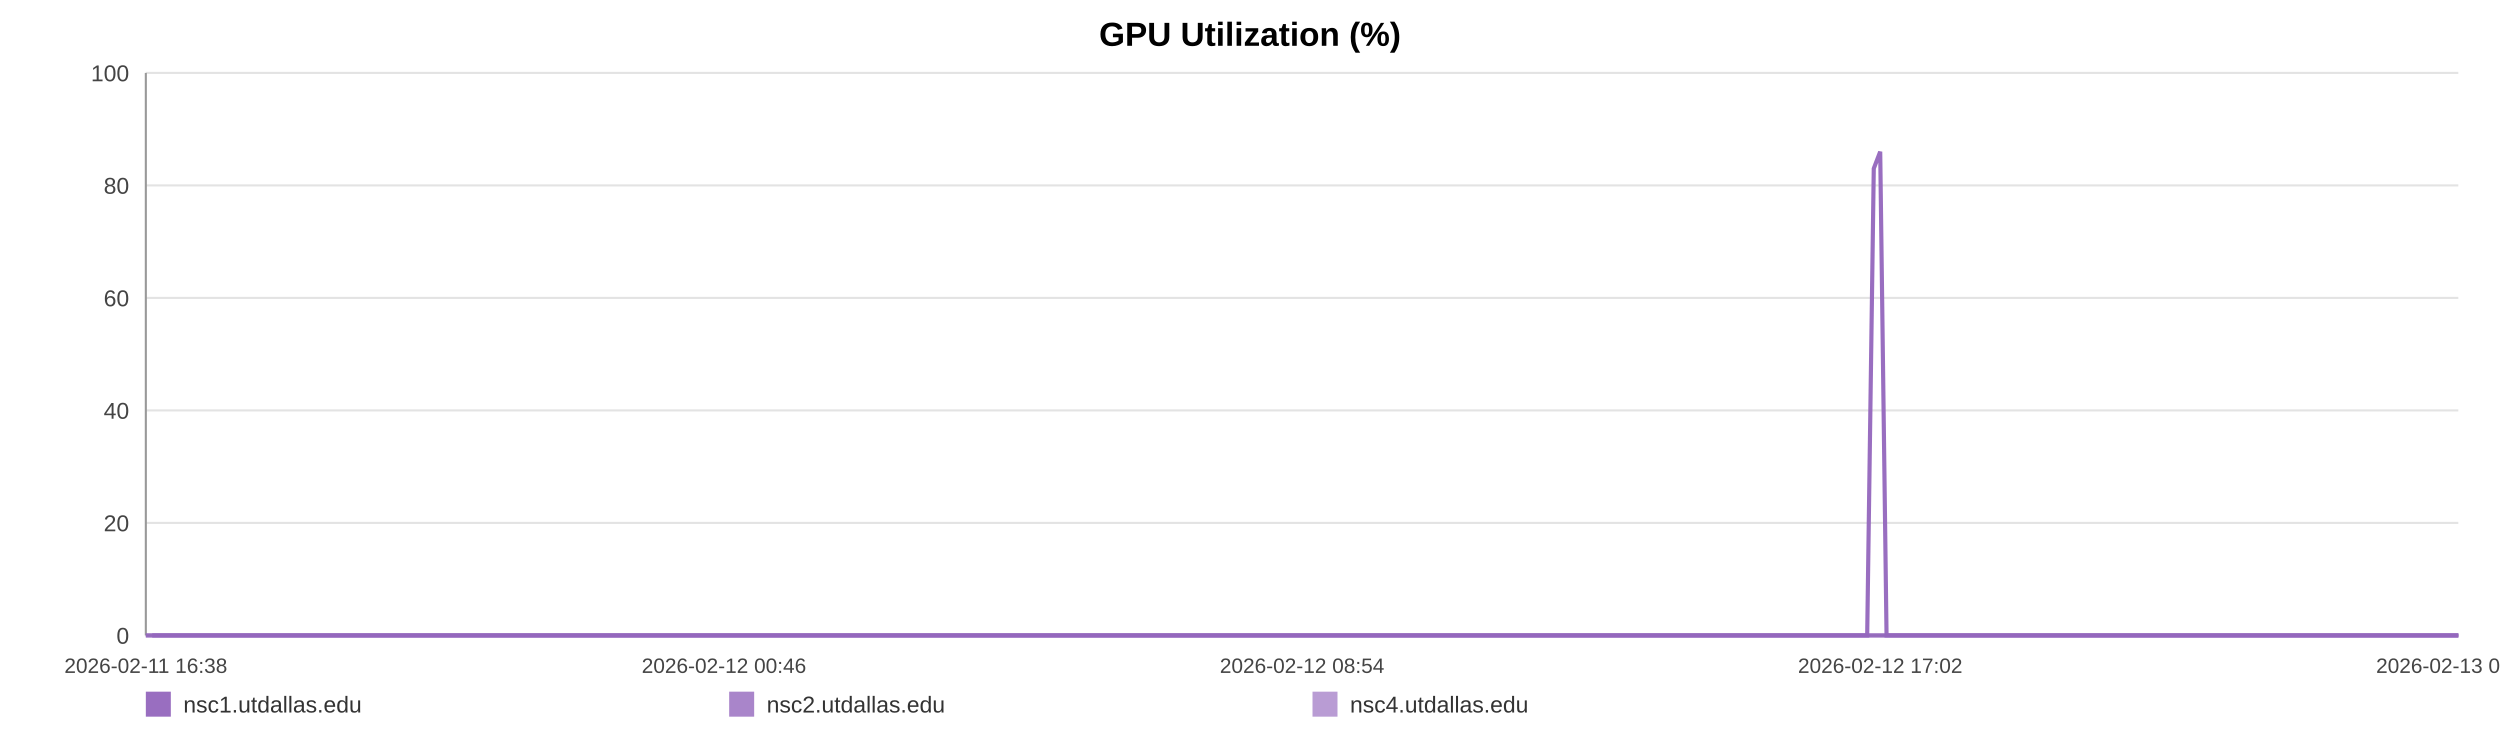
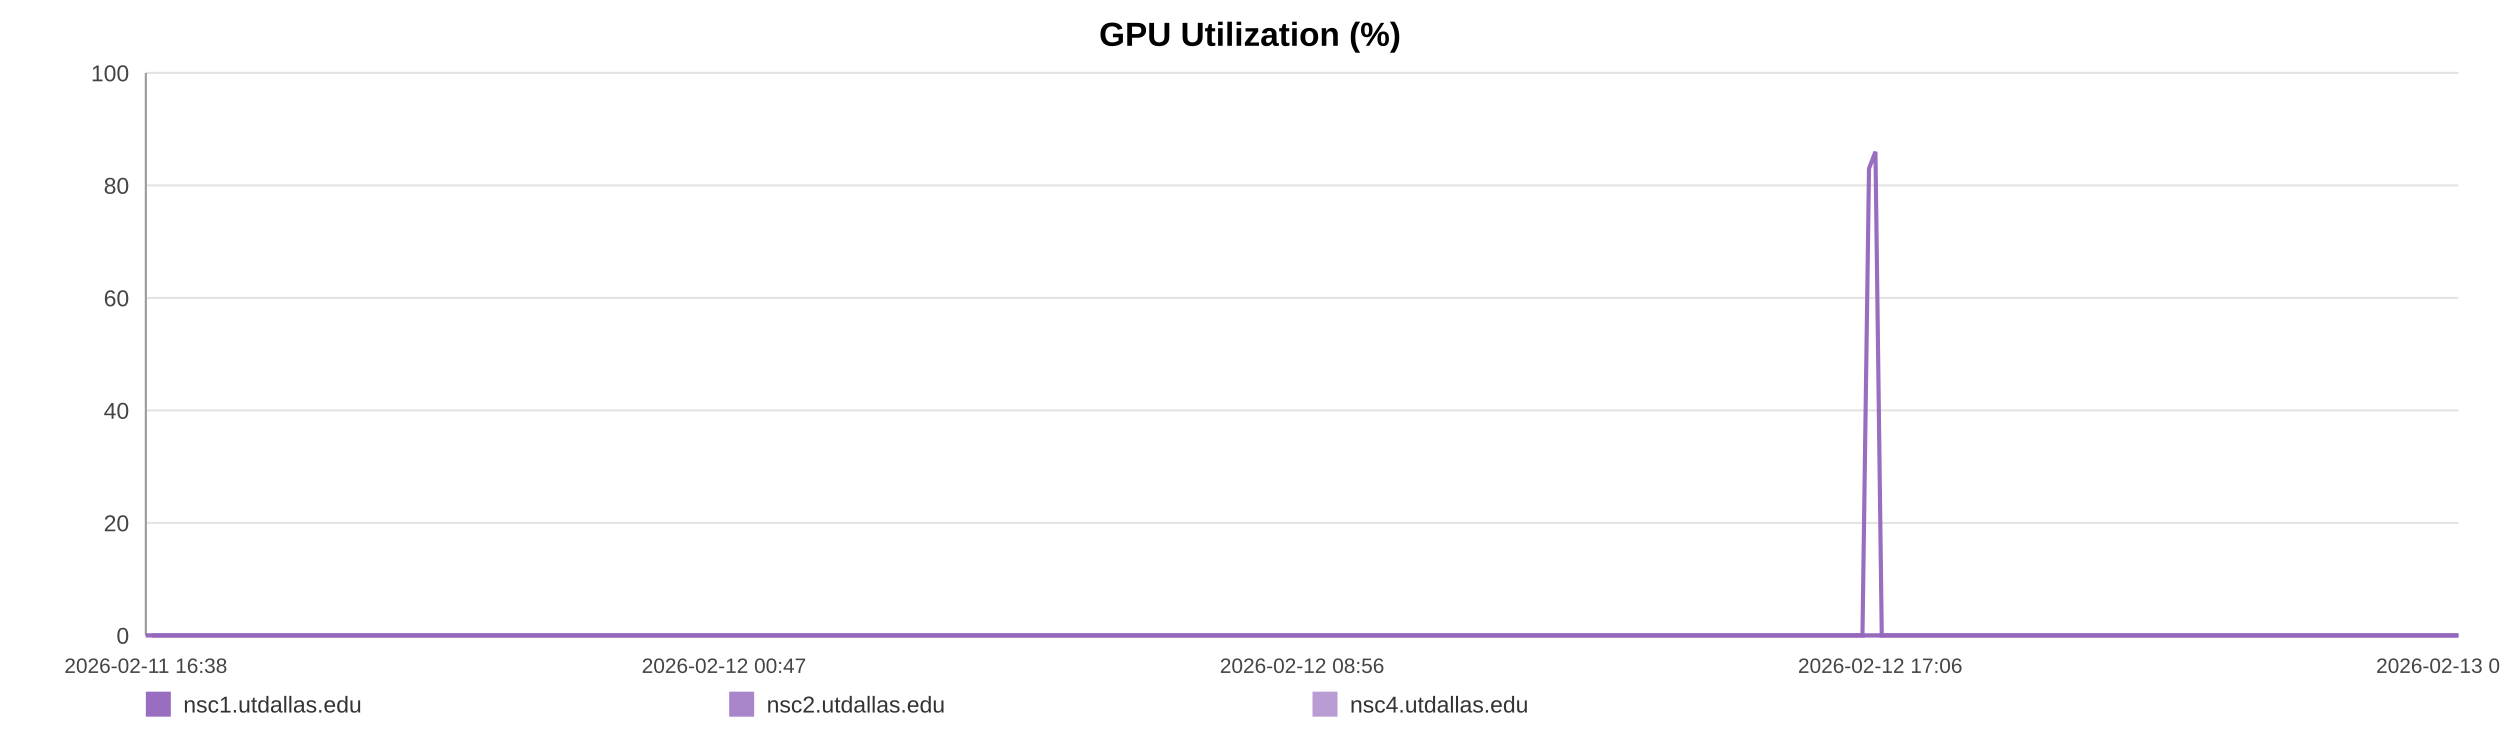
<svg xmlns="http://www.w3.org/2000/svg" width="1200" height="360" viewBox="0 0 1200 360" role="img" aria-label="GPU Utilization (%)">
  <rect width="100%" height="100%" fill="#ffffff" />
  <text x="600.0" y="22" text-anchor="middle" font-size="16" font-family="Arial, Helvetica, sans-serif" font-weight="bold">GPU Utilization (%)</text>
  <line x1="70" y1="35.00" x2="1180" y2="35.00" stroke="#e3e3e3" stroke-width="1" />
  <text x="62" y="39.00" text-anchor="end" font-size="11" fill="#444" font-family="Arial, Helvetica, sans-serif">100</text>
  <line x1="70" y1="89.00" x2="1180" y2="89.00" stroke="#e3e3e3" stroke-width="1" />
  <text x="62" y="93.00" text-anchor="end" font-size="11" fill="#444" font-family="Arial, Helvetica, sans-serif">80</text>
  <line x1="70" y1="143.00" x2="1180" y2="143.00" stroke="#e3e3e3" stroke-width="1" />
  <text x="62" y="147.00" text-anchor="end" font-size="11" fill="#444" font-family="Arial, Helvetica, sans-serif">60</text>
  <line x1="70" y1="197.00" x2="1180" y2="197.00" stroke="#e3e3e3" stroke-width="1" />
  <text x="62" y="201.00" text-anchor="end" font-size="11" fill="#444" font-family="Arial, Helvetica, sans-serif">40</text>
  <line x1="70" y1="251.00" x2="1180" y2="251.00" stroke="#e3e3e3" stroke-width="1" />
  <text x="62" y="255.00" text-anchor="end" font-size="11" fill="#444" font-family="Arial, Helvetica, sans-serif">20</text>
  <line x1="70" y1="305.00" x2="1180" y2="305.00" stroke="#e3e3e3" stroke-width="1" />
  <text x="62" y="309.00" text-anchor="end" font-size="11" fill="#444" font-family="Arial, Helvetica, sans-serif">0</text>
  <line x1="70" y1="35" x2="70" y2="305" stroke="#999" />
  <line x1="70" y1="305" x2="1180" y2="305" stroke="#999" />
  <text x="70.00" y="323" text-anchor="middle" font-size="10" fill="#444" font-family="Arial, Helvetica, sans-serif">2026-02-11 16:38</text>
-   <text x="347.50" y="323" text-anchor="middle" font-size="10" fill="#444" font-family="Arial, Helvetica, sans-serif">2026-02-12 00:46</text>
-   <text x="625.00" y="323" text-anchor="middle" font-size="10" fill="#444" font-family="Arial, Helvetica, sans-serif">2026-02-12 08:54</text>
-   <text x="902.50" y="323" text-anchor="middle" font-size="10" fill="#444" font-family="Arial, Helvetica, sans-serif">2026-02-12 17:02</text>
-   <text x="1180.00" y="323" text-anchor="middle" font-size="10" fill="#444" font-family="Arial, Helvetica, sans-serif">2026-02-13 01:10</text>
-   <polyline fill="none" stroke="#9467bd" stroke-opacity="0.95" stroke-width="2" points="73.06,305.00 76.13,305.00 79.18,305.00 82.25,305.00 85.34,305.00 88.38,305.00 91.45,305.00 94.76,305.00 97.81,305.00 100.85,305.00 103.89,305.00 107.00,305.00 110.04,305.00 113.08,305.00 118.59,305.00 123.34,305.00 126.43,305.00 129.56,305.00 132.62,305.00 135.67,305.00 138.66,305.00 141.75,305.00 144.80,305.00 147.88,305.00 150.96,305.00 154.08,305.00 157.15,305.00 160.22,305.00 163.44,305.00 166.53,305.00 169.58,305.00 172.71,305.00 175.78,305.00 178.84,305.00 181.99,305.00 185.03,305.00 188.09,305.00 191.21,305.00 194.23,305.00 197.29,305.00 200.31,305.00 203.36,305.00 206.44,305.00 209.48,305.00 212.60,305.00 215.69,305.00 218.72,305.00 221.77,305.00 224.86,305.00 227.92,305.00 231.42,305.00 234.48,305.00 237.53,305.00 240.56,305.00 243.61,305.00 246.64,305.00 249.68,305.00 252.75,305.00 255.80,305.00 258.92,305.00 261.97,305.00 265.00,305.00 268.08,305.00 271.17,305.00 274.23,305.00 277.30,305.00 280.32,305.00 283.35,305.00 286.40,305.00 289.43,305.00 292.48,305.00 295.54,305.00 298.57,305.00 301.63,305.00 304.71,305.00 307.73,305.00 310.81,305.00 313.84,305.00 316.88,305.00 320.02,305.00 323.07,305.00 326.12,305.00 329.20,305.00 332.25,305.00 335.32,305.00 338.37,305.00 341.39,305.00 344.42,305.00 347.50,305.00 350.58,305.00 353.64,305.00 356.73,305.00 359.74,305.00 362.81,305.00 365.85,305.00 368.90,305.00 371.94,305.00 375.00,305.00 378.03,305.00 381.11,305.00 384.17,305.00 387.23,305.00 390.29,305.00 393.39,305.00 396.47,305.00 399.53,305.00 402.57,305.00 405.62,305.00 408.66,305.00 411.75,305.00 414.81,305.00 417.86,305.00 420.92,305.00 423.99,305.00 427.06,305.00 430.14,305.00 433.25,305.00 436.29,305.00 439.35,305.00 442.41,305.00 445.46,305.00 448.51,305.00 451.59,305.00 454.91,305.00 457.95,305.00 461.05,305.00 464.10,305.00 467.14,305.00 470.17,305.00 473.17,305.00 476.23,305.00 479.29,305.00 482.34,305.00 485.38,305.00 488.43,305.00 491.48,305.00 494.52,305.00 497.63,305.00 500.68,305.00 503.73,305.00 506.77,305.00 509.83,305.00 512.87,305.00 515.94,305.00 519.02,305.00 522.08,305.00 525.14,305.00 528.19,305.00 531.22,305.00 534.26,305.00 537.32,305.00 540.37,305.00 543.44,305.00 546.53,305.00 549.59,305.00 552.64,305.00 555.73,305.00 558.79,305.00 561.82,305.00 564.89,305.00 567.96,305.00 571.06,305.00 574.16,305.00 577.21,305.00 580.28,305.00 583.31,305.00 586.34,305.00 589.39,305.00 592.45,305.00 595.50,305.00 598.52,305.00 601.56,305.00 604.65,305.00 607.71,305.00 610.78,305.00 613.84,305.00 616.96,305.00 620.01,305.00 623.07,305.00 626.11,305.00 629.14,305.00 632.47,305.00 635.60,305.00 638.63,305.00 641.67,305.00 644.68,305.00 647.75,305.00 650.81,305.00 653.88,305.00 656.95,305.00 659.99,305.00 663.03,305.00 666.09,305.00 669.22,305.00 672.27,305.00 675.31,305.00 678.36,305.00 681.45,305.00 684.56,305.00 687.69,305.00 690.73,305.00 693.79,305.00 696.85,305.00 699.89,305.00 702.96,305.00 706.02,305.00 709.12,305.00 712.16,305.00 715.20,305.00 718.29,305.00 721.35,305.00 724.40,305.00 727.46,305.00 730.56,305.00 733.62,305.00 736.66,305.00 739.68,305.00 742.73,305.00 745.80,305.00 748.85,305.00 751.89,305.00 754.94,305.00 757.97,305.00 761.02,305.00 764.10,305.00 767.16,305.00 770.23,305.00 773.33,305.00 776.39,305.00 779.47,305.00 782.51,305.00 785.58,305.00 788.64,305.00 791.70,305.00 794.76,305.00 797.88,305.00 800.95,305.00 804.02,305.00 807.08,305.00 810.12,305.00 813.19,305.00 816.21,305.00 819.27,305.00 822.35,305.00 825.41,305.00 828.47,305.00 831.53,305.00 834.61,305.00 837.66,305.00 840.72,305.00 843.80,305.00 846.89,305.00 849.93,305.00 852.99,305.00 856.07,305.00 859.16,305.00 862.23,305.00 865.28,305.00 868.33,305.00 871.72,305.00 874.80,305.00 877.86,305.00 880.92,305.00 884.01,305.00 887.09,305.00 890.15,305.00 893.22,305.00 896.25,305.00 899.41,80.90 902.50,72.80 905.54,305.00 908.59,305.00 911.65,305.00 914.71,305.00 917.77,305.00 920.95,305.00 924.01,305.00 927.06,305.00 930.16,305.00 933.46,305.00 936.52,305.00 940.37,305.00 945.54,305.00 948.67,305.00 951.80,305.00 954.85,305.00 957.84,305.00 960.88,305.00 963.99,305.00 967.06,305.00 970.14,305.00 973.33,305.00 976.49,305.00 979.74,305.00 982.81,305.00 985.87,305.00 988.93,305.00 992.03,305.00 995.13,305.00 998.22,305.00 1001.26,305.00 1004.31,305.00 1007.49,305.00 1010.57,305.00 1013.60,305.00 1016.67,305.00 1019.78,305.00 1022.95,305.00 1026.03,305.00 1029.09,305.00 1032.24,305.00 1035.17,305.00 1038.21,305.00 1041.33,305.00 1044.37,305.00 1047.48,305.00 1050.63,305.00 1053.71,305.00 1056.76,305.00 1059.86,305.00 1062.95,305.00 1066.01,305.00 1069.06,305.00 1072.09,305.00 1075.17,305.00 1078.24,305.00 1081.27,305.00 1084.92,305.00 1088.53,305.00 1092.15,305.00 1095.70,305.00 1099.20,305.00 1102.72,305.00 1106.34,305.00 1109.91,305.00 1112.98,305.00 1116.00,305.00 1119.05,305.00 1122.10,305.00 1125.16,305.00 1128.20,305.00 1131.24,305.00 1134.28,305.00 1137.34,305.00 1140.39,305.00 1143.45,305.00 1146.49,305.00 1149.54,305.00 1152.57,305.00 1155.62,305.00 1158.67,305.00 1161.73,305.00 1164.75,305.00 1167.82,305.00 1170.90,305.00 1173.93,305.00 1176.96,305.00 1180.00,305.00" />
-   <polyline fill="none" stroke="#9467bd" stroke-opacity="0.80" stroke-width="2" points="70.00,305.00 73.06,305.00 76.13,305.00 79.18,305.00 82.25,305.00 85.34,305.00 88.38,305.00 91.45,305.00 94.76,305.00 97.81,305.00 100.85,305.00 103.89,305.00 107.00,305.00 110.04,305.00 113.08,305.00 118.59,305.00 123.34,305.00 126.43,305.00 129.56,305.00 132.62,305.00 135.67,305.00 138.66,305.00 141.75,305.00 144.80,305.00 147.88,305.00 150.96,305.00 154.08,305.00 157.15,305.00 160.22,305.00 163.44,305.00 166.53,305.00 169.58,305.00 172.71,305.00 175.78,305.00 178.84,305.00 181.99,305.00 185.03,305.00 188.09,305.00 191.21,305.00 194.23,305.00 197.29,305.00 200.31,305.00 203.36,305.00 206.44,305.00 209.48,305.00 212.60,305.00 215.69,305.00 218.72,305.00 221.77,305.00 224.86,305.00 227.92,305.00 231.42,305.00 234.48,305.00 237.53,305.00 240.56,305.00 243.61,305.00 246.64,305.00 249.68,305.00 252.75,305.00 255.80,305.00 258.92,305.00 261.97,305.00 265.00,305.00 268.08,305.00 271.17,305.00 274.23,305.00 277.30,305.00 280.32,305.00 283.35,305.00 286.40,305.00 289.43,305.00 292.48,305.00 295.54,305.00 298.57,305.00 301.63,305.00 304.71,305.00 307.73,305.00 310.81,305.00 313.84,305.00 316.88,305.00 320.02,305.00 323.07,305.00 326.12,305.00 329.20,305.00 332.25,305.00 335.32,305.00 338.37,305.00 341.39,305.00 344.42,305.00 347.50,305.00 350.58,305.00 353.64,305.00 356.73,305.00 359.74,305.00 362.81,305.00 365.85,305.00 368.90,305.00 371.94,305.00 375.00,305.00 378.03,305.00 381.11,305.00 384.17,305.00 387.23,305.00 390.29,305.00 393.39,305.00 396.47,305.00 399.53,305.00 402.57,305.00 405.62,305.00 408.66,305.00 411.75,305.00 414.81,305.00 417.86,305.00 420.92,305.00 423.99,305.00 427.06,305.00 430.14,305.00 433.25,305.00 436.29,305.00 439.35,305.00 442.41,305.00 445.46,305.00 448.51,305.00 451.59,305.00 454.91,305.00 457.95,305.00 461.05,305.00 464.10,305.00 467.14,305.00 470.17,305.00 473.17,305.00 476.23,305.00 479.29,305.00 482.34,305.00 485.38,305.00 488.43,305.00 491.48,305.00 494.52,305.00 497.63,305.00 500.68,305.00 503.73,305.00 506.77,305.00 509.83,305.00 512.87,305.00 515.94,305.00 519.02,305.00 522.08,305.00 525.14,305.00 528.19,305.00 531.22,305.00 534.26,305.00 537.32,305.00 540.37,305.00 543.44,305.00 546.53,305.00 549.59,305.00 552.64,305.00 555.73,305.00 558.79,305.00 561.82,305.00 564.89,305.00 567.96,305.00 571.06,305.00 574.16,305.00 577.21,305.00 580.28,305.00 583.31,305.00 586.34,305.00 589.39,305.00 592.45,305.00 595.50,305.00 598.52,305.00 601.56,305.00 604.65,305.00 607.71,305.00 610.78,305.00 613.84,305.00 616.96,305.00 620.01,305.00 623.07,305.00 626.11,305.00 629.14,305.00 632.47,305.00 635.60,305.00 638.63,305.00 641.67,305.00 644.68,305.00 647.75,305.00 650.81,305.00 653.88,305.00 656.95,305.00 659.99,305.00 663.03,305.00 666.09,305.00 669.22,305.00 672.27,305.00 675.31,305.00 678.36,305.00 681.45,305.00 684.56,305.00 687.69,305.00 690.73,305.00 693.79,305.00 696.85,305.00 699.89,305.00 702.96,305.00 706.02,305.00 709.12,305.00 712.16,305.00 715.20,305.00 718.29,305.00 721.35,305.00 724.40,305.00 727.46,305.00 730.56,305.00 733.62,305.00 736.66,305.00 739.68,305.00 742.73,305.00 745.80,305.00 748.85,305.00 751.89,305.00 754.94,305.00 757.97,305.00 761.02,305.00 764.10,305.00 767.16,305.00 770.23,305.00 773.33,305.00 776.39,305.00 779.47,305.00 782.51,305.00 785.58,305.00 788.64,305.00 791.70,305.00 794.76,305.00 797.88,305.00 800.95,305.00 804.02,305.00 807.08,305.00 810.12,305.00 813.19,305.00 816.21,305.00 819.27,305.00 822.35,305.00 825.41,305.00 828.47,305.00 831.53,305.00 834.61,305.00 837.66,305.00 840.72,305.00 843.80,305.00 846.89,305.00 849.93,305.00 852.99,305.00 856.07,305.00 859.16,305.00 862.23,305.00 865.28,305.00 868.33,305.00 871.72,305.00 874.80,305.00 877.86,305.00 880.92,305.00 884.01,305.00 887.09,305.00 890.15,305.00 893.22,305.00 896.25,305.00 899.41,305.00 902.50,305.00 905.54,305.00 908.59,305.00 911.65,305.00 914.71,305.00 917.77,305.00 920.95,305.00 924.01,305.00 927.06,305.00 930.16,305.00 933.46,305.00 936.52,305.00 940.37,305.00 945.54,305.00 948.67,305.00 951.80,305.00 954.85,305.00 957.84,305.00 960.88,305.00 963.99,305.00 967.06,305.00 970.14,305.00 973.33,305.00 976.49,305.00 979.74,305.00 982.81,305.00 985.87,305.00 988.93,305.00 992.03,305.00 995.13,305.00 998.22,305.00 1001.26,305.00 1004.31,305.00 1007.49,305.00 1010.57,305.00 1013.60,305.00 1016.67,305.00 1019.78,305.00 1022.95,305.00 1026.03,305.00 1029.09,305.00 1032.24,305.00 1035.17,305.00 1038.21,305.00 1041.33,305.00 1044.37,305.00 1047.48,305.00 1050.63,305.00 1053.71,305.00 1056.76,305.00 1059.86,305.00 1062.95,305.00 1066.01,305.00 1069.06,305.00 1072.09,305.00 1075.17,305.00 1078.24,305.00 1081.27,305.00 1084.92,305.00 1088.53,305.00 1092.15,305.00 1095.70,305.00 1099.20,305.00 1102.72,305.00 1106.34,305.00 1109.91,305.00 1112.98,305.00 1116.00,305.00 1119.05,305.00 1122.10,305.00 1125.16,305.00 1128.20,305.00 1131.24,305.00 1134.28,305.00 1137.34,305.00 1140.39,305.00 1143.45,305.00 1146.49,305.00 1149.54,305.00 1152.57,305.00 1155.62,305.00 1158.67,305.00 1161.73,305.00 1164.75,305.00 1167.82,305.00 1170.90,305.00 1173.93,305.00 1176.96,305.00 1180.00,305.00" />
-   <polyline fill="none" stroke="#9467bd" stroke-opacity="0.65" stroke-width="2" points="70.00,305.00 73.06,305.00 76.13,305.00 79.18,305.00 82.25,305.00 85.34,305.00 88.38,305.00 91.45,305.00 94.76,305.00 97.81,305.00 100.85,305.00 103.89,305.00 107.00,305.00 110.04,305.00 113.08,305.00 118.59,305.00 123.34,305.00 126.43,305.00 129.56,305.00 132.62,305.00 135.67,305.00 138.66,305.00 141.75,305.00 144.80,305.00 147.88,305.00 150.96,305.00 154.08,305.00 157.15,305.00 160.22,305.00 163.44,305.00 166.53,305.00 169.58,305.00 172.71,305.00 175.78,305.00 178.84,305.00 181.99,305.00 185.03,305.00 188.09,305.00 191.21,305.00 194.23,305.00 197.29,305.00 200.31,305.00 203.36,305.00 206.44,305.00 209.48,305.00 212.60,305.00 215.69,305.00 218.72,305.00 221.77,305.00 224.86,305.00 227.92,305.00 231.42,305.00 234.48,305.00 237.53,305.00 240.56,305.00 243.61,305.00 246.64,305.00 249.68,305.00 252.75,305.00 255.80,305.00 258.92,305.00 261.97,305.00 265.00,305.00 268.08,305.00 271.17,305.00 274.23,305.00 277.30,305.00 280.32,305.00 283.35,305.00 286.40,305.00 289.43,305.00 292.48,305.00 295.54,305.00 298.57,305.00 301.63,305.00 304.71,305.00 307.73,305.00 310.81,305.00 313.84,305.00 316.88,305.00 320.02,305.00 323.07,305.00 326.12,305.00 329.20,305.00 332.25,305.00 335.32,305.00 338.37,305.00 341.39,305.00 344.42,305.00 347.50,305.00 350.58,305.00 353.64,305.00 356.73,305.00 359.74,305.00 362.81,305.00 365.85,305.00 368.90,305.00 371.94,305.00 375.00,305.00 378.03,305.00 381.11,305.00 384.17,305.00 387.23,305.00 390.29,305.00 393.39,305.00 396.47,305.00 399.53,305.00 402.57,305.00 405.62,305.00 408.66,305.00 411.75,305.00 414.81,305.00 417.86,305.00 420.92,305.00 423.99,305.00 427.06,305.00 430.14,305.00 433.25,305.00 436.29,305.00 439.35,305.00 442.41,305.00 445.46,305.00 448.51,305.00 451.59,305.00 454.91,305.00 457.95,305.00 461.05,305.00 464.10,305.00 467.14,305.00 470.17,305.00 473.17,305.00 476.23,305.00 479.29,305.00 482.34,305.00 485.38,305.00 488.43,305.00 491.48,305.00 494.52,305.00 497.63,305.00 500.68,305.00 503.73,305.00 506.77,305.00 509.83,305.00 512.87,305.00 515.94,305.00 519.02,305.00 522.08,305.00 525.14,305.00 528.19,305.00 531.22,305.00 534.26,305.00 537.32,305.00 540.37,305.00 543.44,305.00 546.53,305.00 549.59,305.00 552.64,305.00 555.73,305.00 558.79,305.00 561.82,305.00 564.89,305.00 567.96,305.00 571.06,305.00 574.16,305.00 577.21,305.00 580.28,305.00 583.31,305.00 586.34,305.00 589.39,305.00 592.45,305.00 595.50,305.00 598.52,305.00 601.56,305.00 604.65,305.00 607.71,305.00 610.78,305.00 613.84,305.00 616.96,305.00 620.01,305.00 623.07,305.00 626.11,305.00 629.14,305.00 632.47,305.00 635.60,305.00 638.63,305.00 641.67,305.00 644.68,305.00 647.75,305.00 650.81,305.00 653.88,305.00 656.95,305.00 659.99,305.00 663.03,305.00 666.09,305.00 669.22,305.00 672.27,305.00 675.31,305.00 678.36,305.00 681.45,305.00 684.56,305.00 687.69,305.00 690.73,305.00 693.79,305.00 696.85,305.00 699.89,305.00 702.96,305.00 706.02,305.00 709.12,305.00 712.16,305.00 715.20,305.00 718.29,305.00 721.35,305.00 724.40,305.00 727.46,305.00 730.56,305.00 733.62,305.00 736.66,305.00 739.68,305.00 742.73,305.00 745.80,305.00 748.85,305.00 751.89,305.00 754.94,305.00 757.97,305.00 761.02,305.00 764.10,305.00 767.16,305.00 770.23,305.00 773.33,305.00 776.39,305.00 779.47,305.00 782.51,305.00 785.58,305.00 788.64,305.00 791.70,305.00 794.76,305.00 797.88,305.00 800.95,305.00 804.02,305.00 807.08,305.00 810.12,305.00 813.19,305.00 816.21,305.00 819.27,305.00 822.35,305.00 825.41,305.00 828.47,305.00 831.53,305.00 834.61,305.00 837.66,305.00 840.72,305.00 843.80,305.00 846.89,305.00 849.93,305.00 852.99,305.00 856.07,305.00 859.16,305.00 862.23,305.00 865.28,305.00 868.33,305.00 871.72,305.00 874.80,305.00 877.86,305.00 880.92,305.00 884.01,305.00 887.09,305.00 890.15,305.00 893.22,305.00 896.25,305.00 899.41,305.00 902.50,305.00 905.54,305.00 908.59,305.00 911.65,305.00 914.71,305.00 917.77,305.00 920.95,305.00 924.01,305.00 927.06,305.00 930.16,305.00 933.46,305.00 936.52,305.00 940.37,305.00 945.54,305.00 948.67,305.00 951.80,305.00 954.85,305.00 957.84,305.00 960.88,305.00 963.99,305.00 967.06,305.00 970.14,305.00 973.33,305.00 976.49,305.00 979.74,305.00 982.81,305.00 985.87,305.00 988.93,305.00 992.03,305.00 995.13,305.00 998.22,305.00 1001.26,305.00 1004.31,305.00 1007.49,305.00 1010.57,305.00 1013.60,305.00 1016.67,305.00 1019.78,305.00 1022.95,305.00 1026.03,305.00 1029.09,305.00 1032.24,305.00 1035.17,305.00 1038.21,305.00 1041.33,305.00 1044.37,305.00 1047.48,305.00 1050.63,305.00 1053.71,305.00 1056.76,305.00 1059.86,305.00 1062.95,305.00 1066.01,305.00 1069.06,305.00 1072.09,305.00 1075.17,305.00 1078.24,305.00 1081.27,305.00 1084.92,305.00 1088.53,305.00 1092.15,305.00 1095.70,305.00 1099.20,305.00 1102.72,305.00 1106.34,305.00 1109.91,305.00 1112.98,305.00 1116.00,305.00 1119.05,305.00 1122.10,305.00 1125.16,305.00 1128.20,305.00 1131.24,305.00 1134.28,305.00 1137.34,305.00 1140.39,305.00 1143.45,305.00 1146.49,305.00 1149.54,305.00 1152.57,305.00 1155.62,305.00 1158.67,305.00 1161.73,305.00 1164.75,305.00 1167.82,305.00 1170.90,305.00 1173.93,305.00 1176.96,305.00 1180.00,305.00" />
+   <text x="347.50" y="323" text-anchor="middle" font-size="10" fill="#444" font-family="Arial, Helvetica, sans-serif">2026-02-12 00:47</text>
+   <text x="625.00" y="323" text-anchor="middle" font-size="10" fill="#444" font-family="Arial, Helvetica, sans-serif">2026-02-12 08:56</text>
+   <text x="902.50" y="323" text-anchor="middle" font-size="10" fill="#444" font-family="Arial, Helvetica, sans-serif">2026-02-12 17:06</text>
+   <text x="1180.00" y="323" text-anchor="middle" font-size="10" fill="#444" font-family="Arial, Helvetica, sans-serif">2026-02-13 01:15</text>
+   <polyline fill="none" stroke="#9467bd" stroke-opacity="0.95" stroke-width="2" points="73.05,305.00 76.11,305.00 79.16,305.00 82.22,305.00 85.30,305.00 88.33,305.00 91.39,305.00 94.70,305.00 97.73,305.00 100.76,305.00 103.80,305.00 106.90,305.00 109.93,305.00 112.97,305.00 118.46,305.00 123.19,305.00 126.27,305.00 129.40,305.00 132.44,305.00 135.49,305.00 138.47,305.00 141.56,305.00 144.60,305.00 147.67,305.00 150.74,305.00 153.85,305.00 156.91,305.00 159.98,305.00 163.18,305.00 166.26,305.00 169.30,305.00 172.43,305.00 175.49,305.00 178.54,305.00 181.69,305.00 184.71,305.00 187.76,305.00 190.87,305.00 193.89,305.00 196.94,305.00 199.96,305.00 203.00,305.00 206.06,305.00 209.09,305.00 212.21,305.00 215.30,305.00 218.31,305.00 221.35,305.00 224.43,305.00 227.49,305.00 230.97,305.00 234.03,305.00 237.07,305.00 240.10,305.00 243.13,305.00 246.15,305.00 249.19,305.00 252.25,305.00 255.29,305.00 258.40,305.00 261.45,305.00 264.46,305.00 267.53,305.00 270.62,305.00 273.67,305.00 276.73,305.00 279.74,305.00 282.77,305.00 285.80,305.00 288.83,305.00 291.87,305.00 294.92,305.00 297.95,305.00 301.00,305.00 304.06,305.00 307.08,305.00 310.15,305.00 313.17,305.00 316.21,305.00 319.34,305.00 322.38,305.00 325.42,305.00 328.49,305.00 331.53,305.00 334.59,305.00 337.63,305.00 340.65,305.00 343.67,305.00 346.74,305.00 349.82,305.00 352.86,305.00 355.94,305.00 358.95,305.00 362.01,305.00 365.04,305.00 368.08,305.00 371.11,305.00 374.16,305.00 377.19,305.00 380.26,305.00 383.31,305.00 386.36,305.00 389.42,305.00 392.51,305.00 395.58,305.00 398.62,305.00 401.66,305.00 404.70,305.00 407.73,305.00 410.81,305.00 413.87,305.00 416.91,305.00 419.95,305.00 423.02,305.00 426.08,305.00 429.15,305.00 432.25,305.00 435.28,305.00 438.34,305.00 441.39,305.00 444.43,305.00 447.48,305.00 450.55,305.00 453.86,305.00 456.89,305.00 459.98,305.00 463.02,305.00 466.05,305.00 469.07,305.00 472.07,305.00 475.11,305.00 478.16,305.00 481.21,305.00 484.24,305.00 487.28,305.00 490.33,305.00 493.35,305.00 496.46,305.00 499.50,305.00 502.54,305.00 505.57,305.00 508.63,305.00 511.66,305.00 514.72,305.00 517.78,305.00 520.84,305.00 523.89,305.00 526.93,305.00 529.96,305.00 532.99,305.00 536.03,305.00 539.08,305.00 542.14,305.00 545.22,305.00 548.27,305.00 551.32,305.00 554.40,305.00 557.45,305.00 560.48,305.00 563.54,305.00 566.59,305.00 569.69,305.00 572.78,305.00 575.82,305.00 578.88,305.00 581.90,305.00 584.93,305.00 587.97,305.00 591.02,305.00 594.06,305.00 597.07,305.00 600.11,305.00 603.19,305.00 606.24,305.00 609.30,305.00 612.34,305.00 615.46,305.00 618.51,305.00 621.55,305.00 624.58,305.00 627.61,305.00 630.93,305.00 634.04,305.00 637.07,305.00 640.10,305.00 643.11,305.00 646.17,305.00 649.21,305.00 652.28,305.00 655.34,305.00 658.37,305.00 661.41,305.00 664.46,305.00 667.58,305.00 670.62,305.00 673.65,305.00 676.69,305.00 679.77,305.00 682.88,305.00 686.00,305.00 689.02,305.00 692.08,305.00 695.13,305.00 698.16,305.00 701.22,305.00 704.28,305.00 707.37,305.00 710.40,305.00 713.43,305.00 716.51,305.00 719.56,305.00 722.60,305.00 725.66,305.00 728.75,305.00 731.80,305.00 734.83,305.00 737.85,305.00 740.88,305.00 743.94,305.00 746.99,305.00 750.02,305.00 753.07,305.00 756.08,305.00 759.12,305.00 762.20,305.00 765.25,305.00 768.31,305.00 771.40,305.00 774.45,305.00 777.53,305.00 780.56,305.00 783.62,305.00 786.66,305.00 789.72,305.00 792.77,305.00 795.89,305.00 798.94,305.00 802.00,305.00 805.06,305.00 808.09,305.00 811.15,305.00 814.17,305.00 817.21,305.00 820.28,305.00 823.34,305.00 826.39,305.00 829.44,305.00 832.51,305.00 835.56,305.00 838.61,305.00 841.68,305.00 844.76,305.00 847.80,305.00 850.84,305.00 853.91,305.00 856.99,305.00 860.05,305.00 863.10,305.00 866.14,305.00 869.52,305.00 872.60,305.00 875.65,305.00 878.70,305.00 881.78,305.00 884.84,305.00 887.90,305.00 890.96,305.00 893.98,305.00 897.13,80.90 900.22,72.80 903.25,305.00 906.29,305.00 909.34,305.00 912.40,305.00 915.45,305.00 918.61,305.00 921.67,305.00 924.71,305.00 927.80,305.00 931.09,305.00 934.14,305.00 937.98,305.00 943.14,305.00 946.26,305.00 949.38,305.00 952.42,305.00 955.41,305.00 958.44,305.00 961.54,305.00 964.60,305.00 967.68,305.00 970.85,305.00 974.01,305.00 977.24,305.00 980.30,305.00 983.36,305.00 986.41,305.00 989.50,305.00 992.59,305.00 995.67,305.00 998.70,305.00 1001.75,305.00 1004.92,305.00 1008.00,305.00 1011.01,305.00 1014.07,305.00 1017.17,305.00 1020.34,305.00 1023.41,305.00 1026.46,305.00 1029.60,305.00 1032.52,305.00 1035.56,305.00 1038.67,305.00 1041.70,305.00 1044.80,305.00 1047.95,305.00 1051.01,305.00 1054.05,305.00 1057.14,305.00 1060.22,305.00 1063.28,305.00 1066.32,305.00 1069.34,305.00 1072.42,305.00 1075.48,305.00 1078.50,305.00 1082.14,305.00 1085.73,305.00 1089.34,305.00 1092.89,305.00 1096.37,305.00 1099.89,305.00 1103.50,305.00 1107.05,305.00 1110.12,305.00 1113.13,305.00 1116.18,305.00 1119.22,305.00 1122.27,305.00 1125.30,305.00 1128.33,305.00 1131.36,305.00 1134.42,305.00 1137.46,305.00 1140.50,305.00 1143.54,305.00 1146.58,305.00 1149.60,305.00 1152.65,305.00 1155.68,305.00 1158.73,305.00 1161.75,305.00 1164.81,305.00 1167.88,305.00 1170.90,305.00 1173.92,305.00 1176.96,305.00 1180.00,305.00" />
+   <polyline fill="none" stroke="#9467bd" stroke-opacity="0.80" stroke-width="2" points="70.00,305.00 73.05,305.00 76.11,305.00 79.16,305.00 82.22,305.00 85.30,305.00 88.33,305.00 91.39,305.00 94.70,305.00 97.73,305.00 100.76,305.00 103.80,305.00 106.90,305.00 109.93,305.00 112.97,305.00 118.46,305.00 123.19,305.00 126.27,305.00 129.40,305.00 132.44,305.00 135.49,305.00 138.47,305.00 141.56,305.00 144.60,305.00 147.67,305.00 150.74,305.00 153.85,305.00 156.91,305.00 159.98,305.00 163.18,305.00 166.26,305.00 169.30,305.00 172.43,305.00 175.49,305.00 178.54,305.00 181.69,305.00 184.71,305.00 187.76,305.00 190.87,305.00 193.89,305.00 196.94,305.00 199.96,305.00 203.00,305.00 206.06,305.00 209.09,305.00 212.21,305.00 215.30,305.00 218.31,305.00 221.35,305.00 224.43,305.00 227.49,305.00 230.97,305.00 234.03,305.00 237.07,305.00 240.10,305.00 243.13,305.00 246.15,305.00 249.19,305.00 252.25,305.00 255.29,305.00 258.40,305.00 261.45,305.00 264.46,305.00 267.53,305.00 270.62,305.00 273.67,305.00 276.73,305.00 279.74,305.00 282.77,305.00 285.80,305.00 288.83,305.00 291.87,305.00 294.92,305.00 297.95,305.00 301.00,305.00 304.06,305.00 307.08,305.00 310.15,305.00 313.17,305.00 316.21,305.00 319.34,305.00 322.38,305.00 325.42,305.00 328.49,305.00 331.53,305.00 334.59,305.00 337.63,305.00 340.65,305.00 343.67,305.00 346.74,305.00 349.82,305.00 352.86,305.00 355.94,305.00 358.95,305.00 362.01,305.00 365.04,305.00 368.08,305.00 371.11,305.00 374.16,305.00 377.19,305.00 380.26,305.00 383.31,305.00 386.36,305.00 389.42,305.00 392.51,305.00 395.58,305.00 398.62,305.00 401.66,305.00 404.70,305.00 407.73,305.00 410.81,305.00 413.87,305.00 416.91,305.00 419.95,305.00 423.02,305.00 426.08,305.00 429.15,305.00 432.25,305.00 435.28,305.00 438.34,305.00 441.39,305.00 444.43,305.00 447.48,305.00 450.55,305.00 453.86,305.00 456.89,305.00 459.98,305.00 463.02,305.00 466.05,305.00 469.07,305.00 472.07,305.00 475.11,305.00 478.16,305.00 481.21,305.00 484.24,305.00 487.28,305.00 490.33,305.00 493.35,305.00 496.46,305.00 499.50,305.00 502.54,305.00 505.57,305.00 508.63,305.00 511.66,305.00 514.72,305.00 517.78,305.00 520.84,305.00 523.89,305.00 526.93,305.00 529.96,305.00 532.99,305.00 536.03,305.00 539.08,305.00 542.14,305.00 545.22,305.00 548.27,305.00 551.32,305.00 554.40,305.00 557.45,305.00 560.48,305.00 563.54,305.00 566.59,305.00 569.69,305.00 572.78,305.00 575.82,305.00 578.88,305.00 581.90,305.00 584.93,305.00 587.97,305.00 591.02,305.00 594.06,305.00 597.07,305.00 600.11,305.00 603.19,305.00 606.24,305.00 609.30,305.00 612.34,305.00 615.46,305.00 618.51,305.00 621.55,305.00 624.58,305.00 627.61,305.00 630.93,305.00 634.04,305.00 637.07,305.00 640.10,305.00 643.11,305.00 646.17,305.00 649.21,305.00 652.28,305.00 655.34,305.00 658.37,305.00 661.41,305.00 664.46,305.00 667.58,305.00 670.62,305.00 673.65,305.00 676.69,305.00 679.77,305.00 682.88,305.00 686.00,305.00 689.02,305.00 692.08,305.00 695.13,305.00 698.16,305.00 701.22,305.00 704.28,305.00 707.37,305.00 710.40,305.00 713.43,305.00 716.51,305.00 719.56,305.00 722.60,305.00 725.66,305.00 728.75,305.00 731.80,305.00 734.83,305.00 737.85,305.00 740.88,305.00 743.94,305.00 746.99,305.00 750.02,305.00 753.07,305.00 756.08,305.00 759.12,305.00 762.20,305.00 765.25,305.00 768.31,305.00 771.40,305.00 774.45,305.00 777.53,305.00 780.56,305.00 783.62,305.00 786.66,305.00 789.72,305.00 792.77,305.00 795.89,305.00 798.94,305.00 802.00,305.00 805.06,305.00 808.09,305.00 811.15,305.00 814.17,305.00 817.21,305.00 820.28,305.00 823.34,305.00 826.39,305.00 829.44,305.00 832.51,305.00 835.56,305.00 838.61,305.00 841.68,305.00 844.76,305.00 847.80,305.00 850.84,305.00 853.91,305.00 856.99,305.00 860.05,305.00 863.10,305.00 866.14,305.00 869.52,305.00 872.60,305.00 875.65,305.00 878.70,305.00 881.78,305.00 884.84,305.00 887.90,305.00 890.96,305.00 893.98,305.00 897.13,305.00 900.22,305.00 903.25,305.00 906.29,305.00 909.34,305.00 912.40,305.00 915.45,305.00 918.61,305.00 921.67,305.00 924.71,305.00 927.80,305.00 931.09,305.00 934.14,305.00 937.98,305.00 943.14,305.00 946.26,305.00 949.38,305.00 952.42,305.00 955.41,305.00 958.44,305.00 961.54,305.00 964.60,305.00 967.68,305.00 970.85,305.00 974.01,305.00 977.24,305.00 980.30,305.00 983.36,305.00 986.41,305.00 989.50,305.00 992.59,305.00 995.67,305.00 998.70,305.00 1001.75,305.00 1004.92,305.00 1008.00,305.00 1011.01,305.00 1014.07,305.00 1017.17,305.00 1020.34,305.00 1023.41,305.00 1026.46,305.00 1029.60,305.00 1032.52,305.00 1035.56,305.00 1038.67,305.00 1041.70,305.00 1044.80,305.00 1047.95,305.00 1051.01,305.00 1054.05,305.00 1057.14,305.00 1060.22,305.00 1063.28,305.00 1066.32,305.00 1069.34,305.00 1072.42,305.00 1075.48,305.00 1078.50,305.00 1082.14,305.00 1085.73,305.00 1089.34,305.00 1092.89,305.00 1096.37,305.00 1099.89,305.00 1103.50,305.00 1107.05,305.00 1110.12,305.00 1113.13,305.00 1116.18,305.00 1119.22,305.00 1122.27,305.00 1125.30,305.00 1128.33,305.00 1131.36,305.00 1134.42,305.00 1137.46,305.00 1140.50,305.00 1143.54,305.00 1146.58,305.00 1149.60,305.00 1152.65,305.00 1155.68,305.00 1158.73,305.00 1161.75,305.00 1164.81,305.00 1167.88,305.00 1170.90,305.00 1173.92,305.00 1176.96,305.00 1180.00,305.00" />
+   <polyline fill="none" stroke="#9467bd" stroke-opacity="0.65" stroke-width="2" points="70.00,305.00 73.05,305.00 76.11,305.00 79.16,305.00 82.22,305.00 85.30,305.00 88.33,305.00 91.39,305.00 94.70,305.00 97.73,305.00 100.76,305.00 103.80,305.00 106.90,305.00 109.93,305.00 112.97,305.00 118.46,305.00 123.19,305.00 126.27,305.00 129.40,305.00 132.44,305.00 135.49,305.00 138.47,305.00 141.56,305.00 144.60,305.00 147.67,305.00 150.74,305.00 153.85,305.00 156.91,305.00 159.98,305.00 163.18,305.00 166.26,305.00 169.30,305.00 172.43,305.00 175.49,305.00 178.54,305.00 181.69,305.00 184.71,305.00 187.76,305.00 190.87,305.00 193.89,305.00 196.94,305.00 199.96,305.00 203.00,305.00 206.06,305.00 209.09,305.00 212.21,305.00 215.30,305.00 218.31,305.00 221.35,305.00 224.43,305.00 227.49,305.00 230.97,305.00 234.03,305.00 237.07,305.00 240.10,305.00 243.13,305.00 246.15,305.00 249.19,305.00 252.25,305.00 255.29,305.00 258.40,305.00 261.45,305.00 264.46,305.00 267.53,305.00 270.62,305.00 273.67,305.00 276.73,305.00 279.74,305.00 282.77,305.00 285.80,305.00 288.83,305.00 291.87,305.00 294.92,305.00 297.95,305.00 301.00,305.00 304.06,305.00 307.08,305.00 310.15,305.00 313.17,305.00 316.21,305.00 319.34,305.00 322.38,305.00 325.42,305.00 328.49,305.00 331.53,305.00 334.59,305.00 337.63,305.00 340.65,305.00 343.67,305.00 346.74,305.00 349.82,305.00 352.86,305.00 355.94,305.00 358.95,305.00 362.01,305.00 365.04,305.00 368.08,305.00 371.11,305.00 374.16,305.00 377.19,305.00 380.26,305.00 383.31,305.00 386.36,305.00 389.42,305.00 392.51,305.00 395.58,305.00 398.62,305.00 401.66,305.00 404.70,305.00 407.73,305.00 410.81,305.00 413.87,305.00 416.91,305.00 419.95,305.00 423.02,305.00 426.08,305.00 429.15,305.00 432.25,305.00 435.28,305.00 438.34,305.00 441.39,305.00 444.43,305.00 447.48,305.00 450.55,305.00 453.86,305.00 456.89,305.00 459.98,305.00 463.02,305.00 466.05,305.00 469.07,305.00 472.07,305.00 475.11,305.00 478.16,305.00 481.21,305.00 484.24,305.00 487.28,305.00 490.33,305.00 493.35,305.00 496.46,305.00 499.50,305.00 502.54,305.00 505.57,305.00 508.63,305.00 511.66,305.00 514.72,305.00 517.78,305.00 520.84,305.00 523.89,305.00 526.93,305.00 529.96,305.00 532.99,305.00 536.03,305.00 539.08,305.00 542.14,305.00 545.22,305.00 548.27,305.00 551.32,305.00 554.40,305.00 557.45,305.00 560.48,305.00 563.54,305.00 566.59,305.00 569.69,305.00 572.78,305.00 575.82,305.00 578.88,305.00 581.90,305.00 584.93,305.00 587.97,305.00 591.02,305.00 594.06,305.00 597.07,305.00 600.11,305.00 603.19,305.00 606.24,305.00 609.30,305.00 612.34,305.00 615.46,305.00 618.51,305.00 621.55,305.00 624.58,305.00 627.61,305.00 630.93,305.00 634.04,305.00 637.07,305.00 640.10,305.00 643.11,305.00 646.17,305.00 649.21,305.00 652.28,305.00 655.34,305.00 658.37,305.00 661.41,305.00 664.46,305.00 667.58,305.00 670.62,305.00 673.65,305.00 676.69,305.00 679.77,305.00 682.88,305.00 686.00,305.00 689.02,305.00 692.08,305.00 695.13,305.00 698.16,305.00 701.22,305.00 704.28,305.00 707.37,305.00 710.40,305.00 713.43,305.00 716.51,305.00 719.56,305.00 722.60,305.00 725.66,305.00 728.75,305.00 731.80,305.00 734.83,305.00 737.85,305.00 740.88,305.00 743.94,305.00 746.99,305.00 750.02,305.00 753.07,305.00 756.08,305.00 759.12,305.00 762.20,305.00 765.25,305.00 768.31,305.00 771.40,305.00 774.45,305.00 777.53,305.00 780.56,305.00 783.62,305.00 786.66,305.00 789.72,305.00 792.77,305.00 795.89,305.00 798.94,305.00 802.00,305.00 805.06,305.00 808.09,305.00 811.15,305.00 814.17,305.00 817.21,305.00 820.28,305.00 823.34,305.00 826.39,305.00 829.44,305.00 832.51,305.00 835.56,305.00 838.61,305.00 841.68,305.00 844.76,305.00 847.80,305.00 850.84,305.00 853.91,305.00 856.99,305.00 860.05,305.00 863.10,305.00 866.14,305.00 869.52,305.00 872.60,305.00 875.65,305.00 878.70,305.00 881.78,305.00 884.84,305.00 887.90,305.00 890.96,305.00 893.98,305.00 897.13,305.00 900.22,305.00 903.25,305.00 906.29,305.00 909.34,305.00 912.40,305.00 915.45,305.00 918.61,305.00 921.67,305.00 924.71,305.00 927.80,305.00 931.09,305.00 934.14,305.00 937.98,305.00 943.14,305.00 946.26,305.00 949.38,305.00 952.42,305.00 955.41,305.00 958.44,305.00 961.54,305.00 964.60,305.00 967.68,305.00 970.85,305.00 974.01,305.00 977.24,305.00 980.30,305.00 983.36,305.00 986.41,305.00 989.50,305.00 992.59,305.00 995.67,305.00 998.70,305.00 1001.75,305.00 1004.92,305.00 1008.00,305.00 1011.01,305.00 1014.07,305.00 1017.17,305.00 1020.34,305.00 1023.41,305.00 1026.46,305.00 1029.60,305.00 1032.52,305.00 1035.56,305.00 1038.67,305.00 1041.70,305.00 1044.80,305.00 1047.95,305.00 1051.01,305.00 1054.05,305.00 1057.14,305.00 1060.22,305.00 1063.28,305.00 1066.32,305.00 1069.34,305.00 1072.42,305.00 1075.48,305.00 1078.50,305.00 1082.14,305.00 1085.73,305.00 1089.34,305.00 1092.89,305.00 1096.37,305.00 1099.89,305.00 1103.50,305.00 1107.05,305.00 1110.12,305.00 1113.13,305.00 1116.18,305.00 1119.22,305.00 1122.27,305.00 1125.30,305.00 1128.33,305.00 1131.36,305.00 1134.42,305.00 1137.46,305.00 1140.50,305.00 1143.54,305.00 1146.58,305.00 1149.60,305.00 1152.65,305.00 1155.68,305.00 1158.73,305.00 1161.75,305.00 1164.81,305.00 1167.88,305.00 1170.90,305.00 1173.92,305.00 1176.96,305.00 1180.00,305.00" />
  <rect x="70" y="332" width="12" height="12" fill="#9467bd" fill-opacity="0.95" />
  <text x="88" y="342" font-size="11" fill="#333" font-family="Arial, Helvetica, sans-serif">nsc1.utdallas.edu</text>
  <rect x="350" y="332" width="12" height="12" fill="#9467bd" fill-opacity="0.80" />
  <text x="368" y="342" font-size="11" fill="#333" font-family="Arial, Helvetica, sans-serif">nsc2.utdallas.edu</text>
  <rect x="630" y="332" width="12" height="12" fill="#9467bd" fill-opacity="0.65" />
  <text x="648" y="342" font-size="11" fill="#333" font-family="Arial, Helvetica, sans-serif">nsc4.utdallas.edu</text>
</svg>
